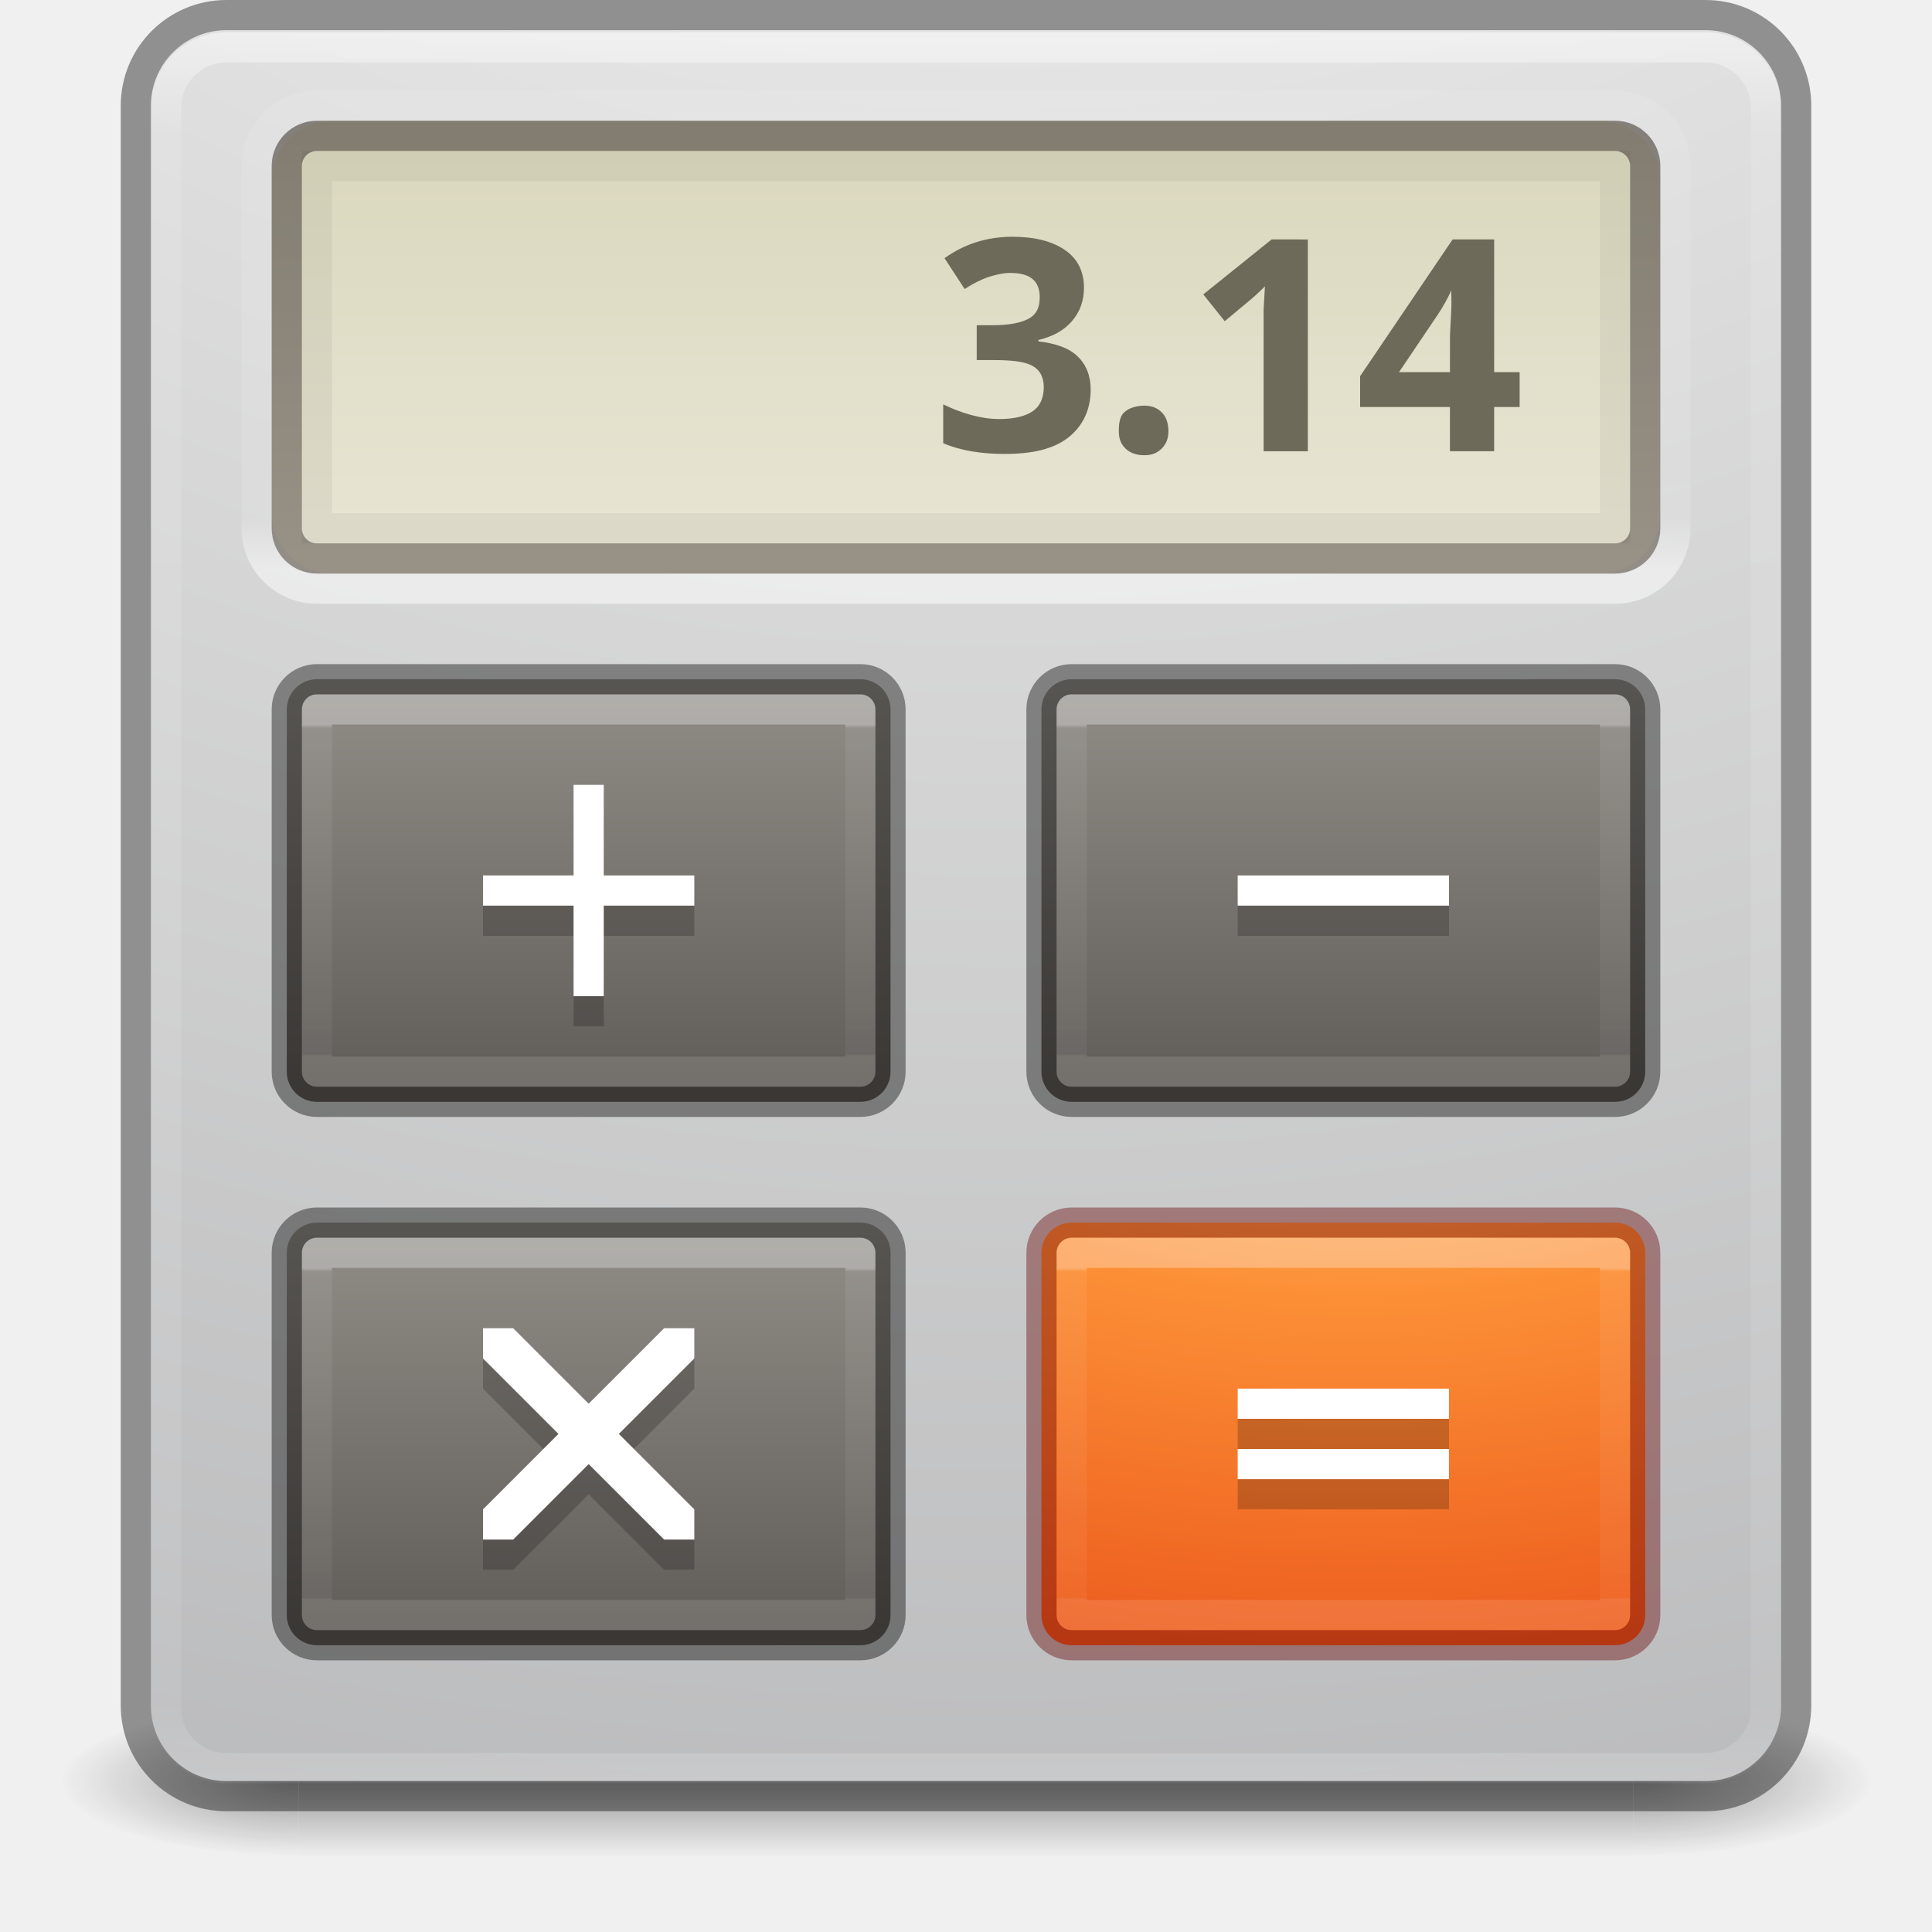
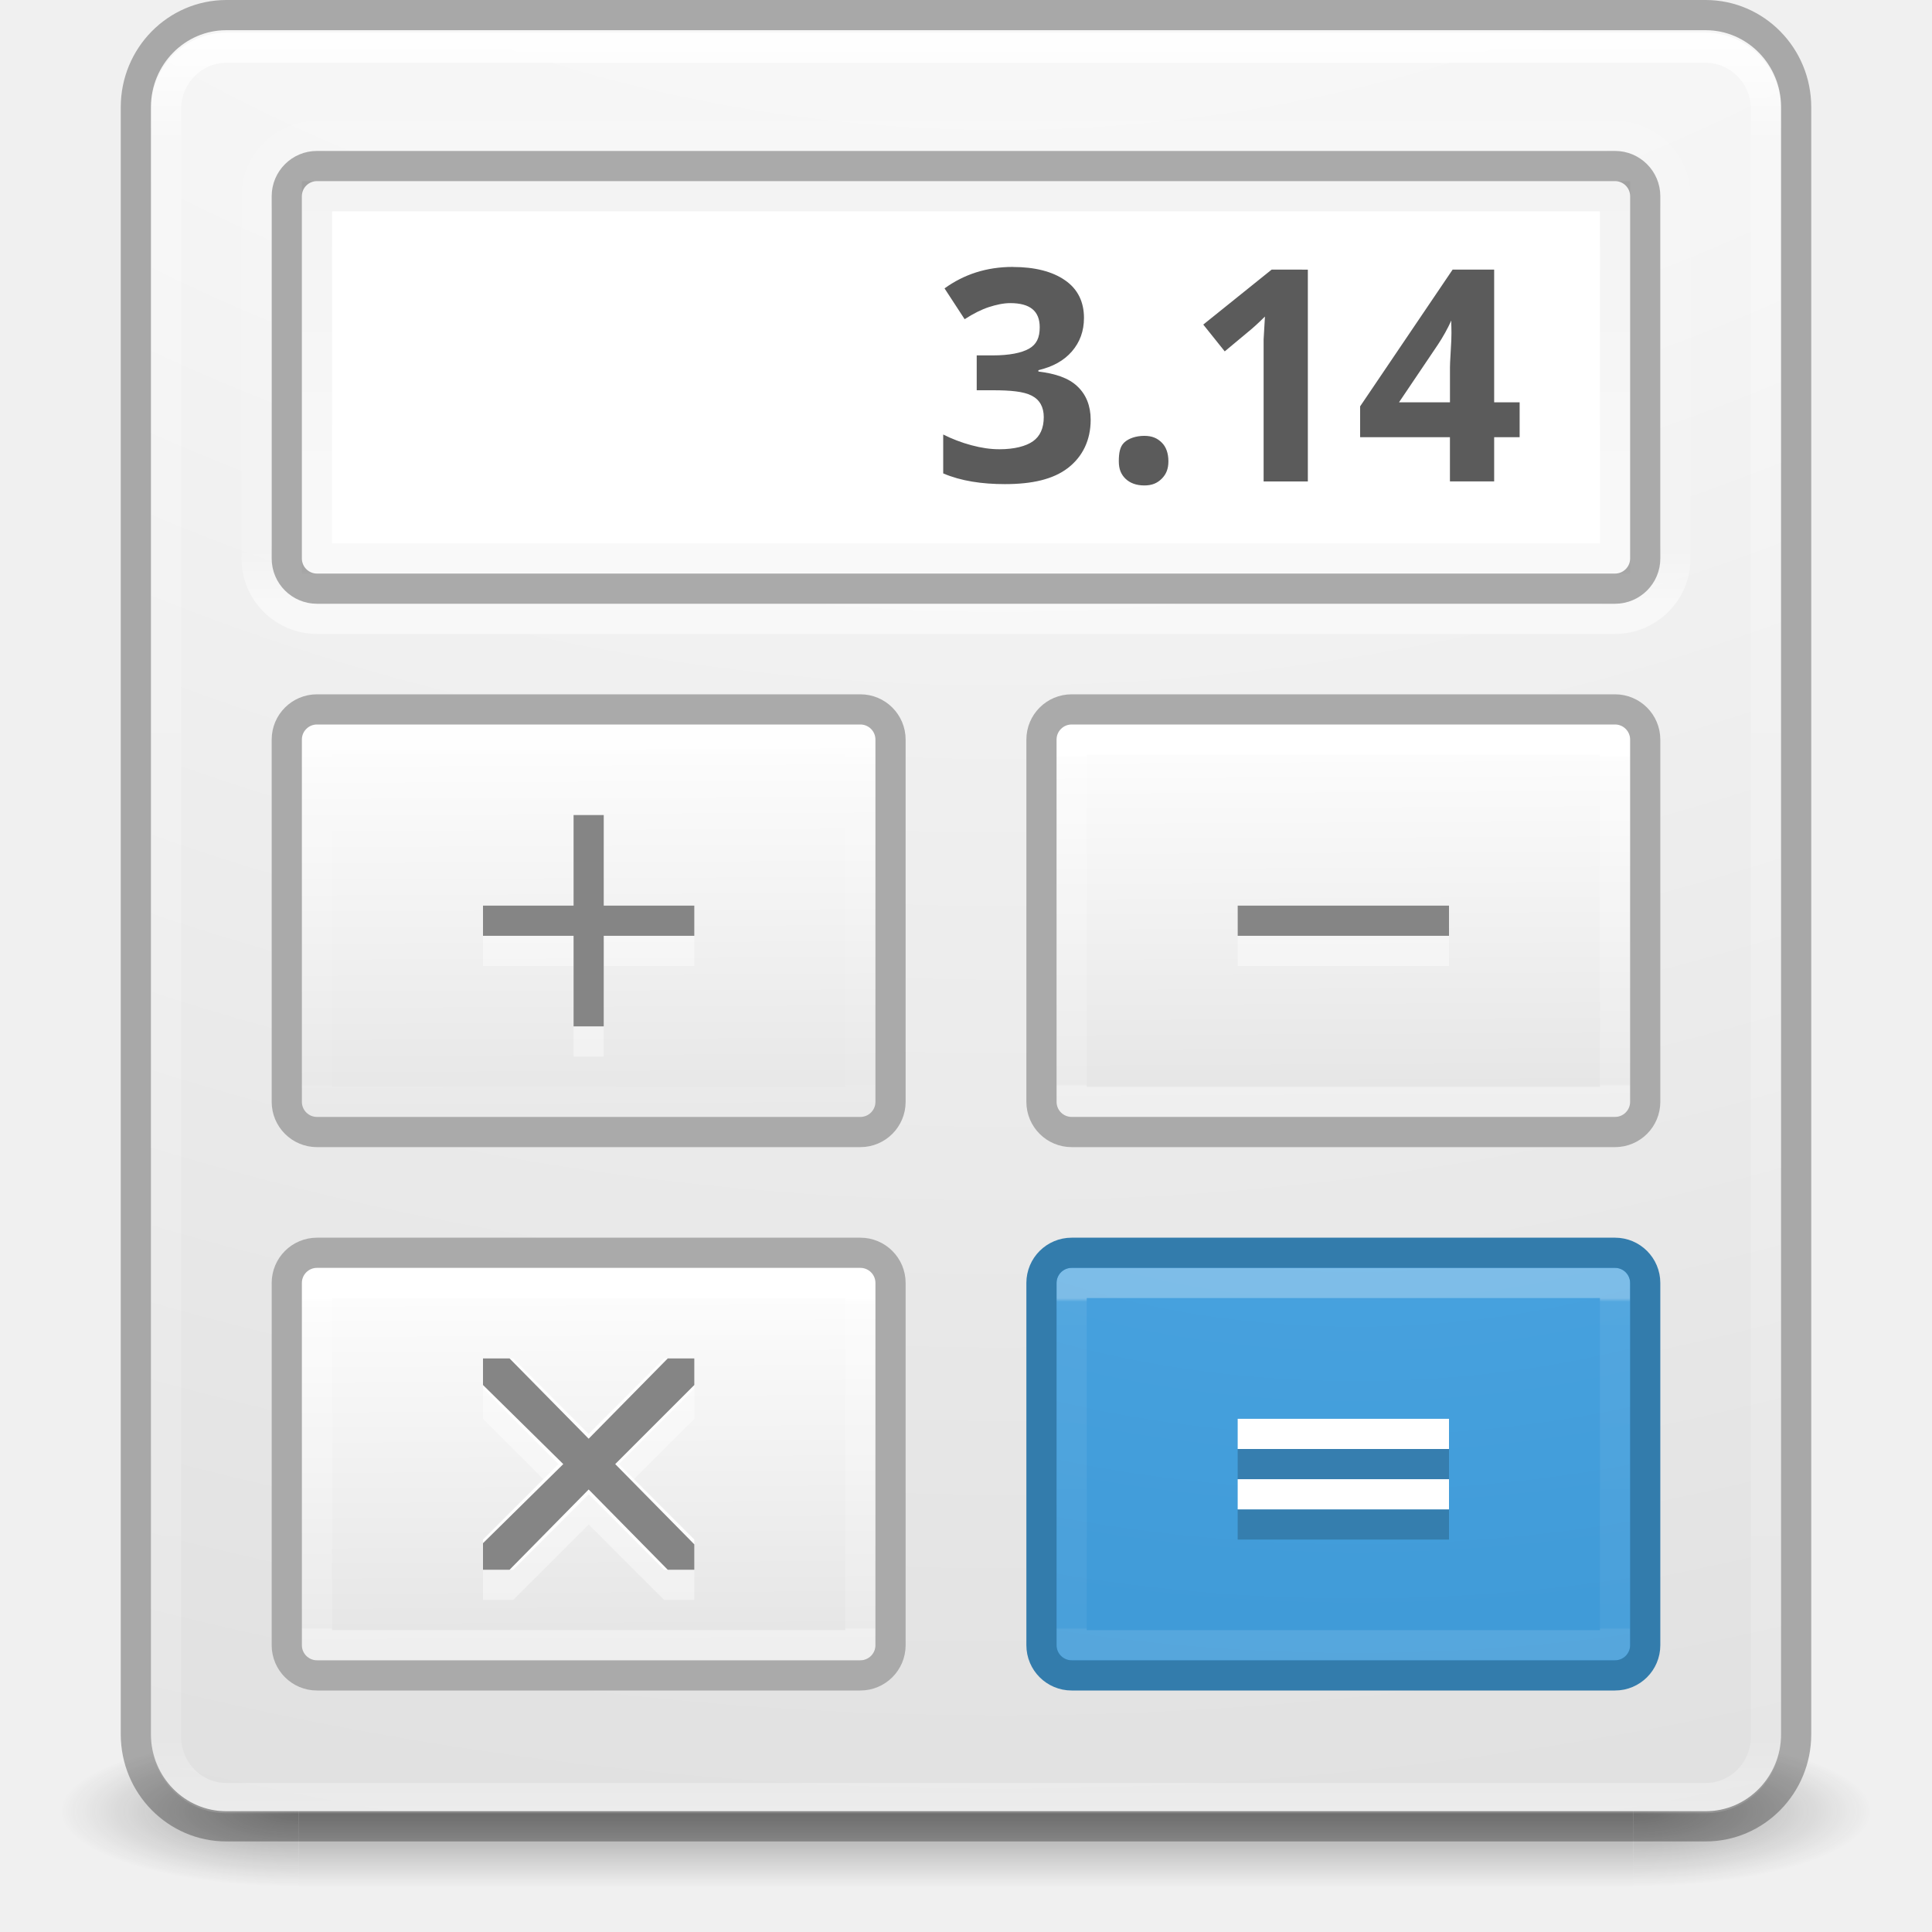
<svg xmlns="http://www.w3.org/2000/svg" xmlns:xlink="http://www.w3.org/1999/xlink" version="1.1" width="64" height="64" id="svg6333">
  <defs id="defs6335">
+     <linearGradient id="linearGradient4416">
+       <stop style="stop-color:#000000;stop-opacity:1;" offset="0" id="stop4418" />
+       <stop style="stop-color:#000000;stop-opacity:0.455" offset="1" id="stop4420" />
+     </linearGradient>
    <linearGradient id="linearGradient4237">
      <stop id="stop4239" style="stop-color:#ffffff;stop-opacity:1" offset="0" />
      <stop id="stop4241" style="stop-color:#ffffff;stop-opacity:0.235" offset="0.011" />
      <stop id="stop4243" style="stop-color:#ffffff;stop-opacity:0.157" offset="0.994" />
      <stop id="stop4245" style="stop-color:#ffffff;stop-opacity:0.392" offset="1" />
    </linearGradient>
    <linearGradient id="linearGradient3924-2-2-5-8">
      <stop id="stop3926-9-4-9-6" style="stop-color:#ffffff;stop-opacity:1" offset="0" />
      <stop id="stop3928-9-8-6-5" style="stop-color:#ffffff;stop-opacity:0.235" offset="0.063" />
      <stop id="stop3930-3-5-1-7" style="stop-color:#ffffff;stop-opacity:0.157" offset="0.951" />
      <stop id="stop3932-8-0-4-8" style="stop-color:#ffffff;stop-opacity:0.392" offset="1" />
    </linearGradient>
    <radialGradient cx="4.993" cy="43.5" r="2.5" fx="4.993" fy="43.5" id="radialGradient3337-2-2" xlink:href="#linearGradient3688-166-749-4-0-3-8" gradientUnits="userSpaceOnUse" gradientTransform="matrix(2.003784,0,0,1.4,27.98813,-17.4)" />
    <linearGradient id="linearGradient3688-166-749-4-0-3-8">
      <stop id="stop2883-4-0-1-8" style="stop-color:#181818;stop-opacity:1" offset="0" />
      <stop id="stop2885-9-2-9-6" style="stop-color:#181818;stop-opacity:0" offset="1" />
    </linearGradient>
    <radialGradient cx="4.993" cy="43.5" r="2.5" fx="4.993" fy="43.5" id="radialGradient3339-1-4" xlink:href="#linearGradient3688-464-309-9-2-4-2" gradientUnits="userSpaceOnUse" gradientTransform="matrix(2.003784,0,0,1.4,-20.01187,-104.4)" />
    <linearGradient id="linearGradient3688-464-309-9-2-4-2">
      <stop id="stop2889-7-9-6-9" style="stop-color:#181818;stop-opacity:1" offset="0" />
      <stop id="stop2891-6-6-1-7" style="stop-color:#181818;stop-opacity:0" offset="1" />
    </linearGradient>
    <linearGradient id="linearGradient3702-501-757-8-4-1-1">
      <stop id="stop2895-8-9-9-1" style="stop-color:#181818;stop-opacity:0" offset="0" />
      <stop id="stop2897-7-8-7-7" style="stop-color:#181818;stop-opacity:1" offset="0.5" />
      <stop id="stop2899-4-5-1-5" style="stop-color:#181818;stop-opacity:0" offset="1" />
    </linearGradient>
    <linearGradient x1="25.058" y1="47.028" x2="25.058" y2="39.999" id="linearGradient6394" xlink:href="#linearGradient3702-501-757-8-4-1-1" gradientUnits="userSpaceOnUse" />
    <linearGradient id="linearGradient3924-1-2-0-5-4">
      <stop id="stop3926-3-4-9-8-4" style="stop-color:#ffffff;stop-opacity:1" offset="0" />
      <stop id="stop3928-91-8-1-3-9" style="stop-color:#ffffff;stop-opacity:0.235" offset="0.011" />
      <stop id="stop3930-6-9-1-4-0" style="stop-color:#ffffff;stop-opacity:0.157" offset="0.994" />
      <stop id="stop3932-6-2-6-7-8" style="stop-color:#ffffff;stop-opacity:0.392" offset="1" />
    </linearGradient>
    <linearGradient id="linearGradient2867-449-88-871-390-598-476-591-434-148-57-177-8-3-3-6-4-8-8-8-8">
      <stop id="stop3750-1-0-7-6-6-1-3-9-2" style="stop-color:#ffcd7d;stop-opacity:1" offset="0" />
      <stop id="stop3752-3-7-4-0-32-8-923-0-9" style="stop-color:#fc8f36;stop-opacity:1" offset="0.262" />
      <stop id="stop3754-1-8-5-2-7-6-7-1-9" style="stop-color:#e23a0e;stop-opacity:1" offset="0.705" />
      <stop id="stop3756-1-6-2-6-6-1-96-6-7" style="stop-color:#ac441f;stop-opacity:1" offset="1" />
    </linearGradient>
    <linearGradient id="linearGradient5010">
      <stop id="stop5012" style="stop-color:#dad7bd;stop-opacity:1" offset="0" />
      <stop id="stop5014" style="stop-color:#e8e5d4;stop-opacity:1" offset="1" />
    </linearGradient>
    <linearGradient id="linearGradient5052">
      <stop id="stop5054" style="stop-color:#5e5750;stop-opacity:1" offset="0" />
      <stop id="stop5056" style="stop-color:#756d65;stop-opacity:1" offset="1" />
    </linearGradient>
    <linearGradient id="linearGradient5418">
      <stop id="stop5420" style="stop-color:#ffffff;stop-opacity:1" offset="0" />
      <stop id="stop5422" style="stop-color:#ffffff;stop-opacity:0.235" offset="0.107" />
      <stop id="stop5424" style="stop-color:#ffffff;stop-opacity:0.157" offset="0.994" />
      <stop id="stop5426" style="stop-color:#ffffff;stop-opacity:0.392" offset="1" />
    </linearGradient>
-     <linearGradient x1="24" y1="5" x2="24" y2="43" id="linearGradient3311" xlink:href="#linearGradient3924-2-2-5-8" gradientUnits="userSpaceOnUse" gradientTransform="matrix(1.432432,0,0,1.540541,-2.378381,-6.901714)" />
+     <linearGradient x1="24" y1="5" x2="24" y2="43" id="linearGradient3311" xlink:href="#linearGradient3924-2-2-5-8" gradientUnits="userSpaceOnUse" gradientTransform="matrix(1.432432,0,0,1.567095,-2.378381,-7.037663)" />
    <linearGradient x1="15" y1="5" x2="15" y2="16" id="linearGradient4139" xlink:href="#linearGradient5052" gradientUnits="userSpaceOnUse" gradientTransform="matrix(1.40625,0,0,1.272727,-1.749999,-1.863636)" />
    <linearGradient x1="16" y1="4" x2="16" y2="15" id="linearGradient4142" xlink:href="#linearGradient5010" gradientUnits="userSpaceOnUse" gradientTransform="matrix(1.393723,0,0,1.332643,-1.079074,-1.526857)" />
-     <linearGradient x1="43.816" y1="-10.328" x2="43.816" y2="-57.312" id="linearGradient4145" xlink:href="#linearGradient5418" gradientUnits="userSpaceOnUse" gradientTransform="matrix(0.4619165,0,0,0.3459459,8.69498,22.3971)" />
+     <linearGradient x1="43.816" y1="-10.328" x2="43.816" y2="-57.312" id="linearGradient4145" xlink:href="#linearGradient5418" gradientUnits="userSpaceOnUse" gradientTransform="matrix(0.4619165,0,0,0.3459459,8.69498,23.3971)" />
    <linearGradient x1="24" y1="7.813" x2="24" y2="39.683" id="linearGradient4149" xlink:href="#linearGradient3924-1-2-0-5-4" gradientUnits="userSpaceOnUse" gradientTransform="matrix(0.4608819,0,0,0.3072546,64.5531,22.49414)" />
-     <linearGradient x1="24" y1="7.052" x2="24" y2="40.9" id="linearGradient4170" xlink:href="#linearGradient4237" gradientUnits="userSpaceOnUse" gradientTransform="matrix(0.4864865,0,0,0.3243243,32.82433,39.71621)" />
-     <radialGradient cx="6.73" cy="9.957" r="12.672" fx="6.2" fy="9.957" id="radialGradient4173" xlink:href="#linearGradient2867-449-88-871-390-598-476-591-434-148-57-177-8-3-3-6-4-8-8-8-8" gradientUnits="userSpaceOnUse" gradientTransform="matrix(0,3.409378,-5.979466,0,104.4644,10.10888)" />
-     <radialGradient cx="6.73" cy="9.957" r="12.672" fx="6.2" fy="9.957" id="radialGradient4176-9" xlink:href="#radialGradient3093-0-3-6-6-3" gradientUnits="userSpaceOnUse" gradientTransform="matrix(0,14.12457,-16.14456,0,193.9038,-124.9061)" />
+     <linearGradient x1="24" y1="7.052" x2="24" y2="40.9" id="linearGradient4170" xlink:href="#linearGradient4237" gradientUnits="userSpaceOnUse" gradientTransform="matrix(0.4864865,0,0,0.3243243,32.82433,40.71621)" />
+     <radialGradient cx="6.73" cy="9.957" r="12.672" fx="6.2" fy="9.957" id="radialGradient4173" xlink:href="#linearGradient4242" gradientUnits="userSpaceOnUse" gradientTransform="matrix(0,3.409378,-5.979466,0,104.4644,11.10888)" />
+     <radialGradient cx="6.73" cy="9.957" r="12.672" fx="6.2" fy="9.957" id="radialGradient4176-9" xlink:href="#radialGradient3093-0-3-6-6" gradientUnits="userSpaceOnUse" gradientTransform="matrix(0,14.36803,-16.14456,0,193.9038,-127.076)" />
    <radialGradient cx="23.896" cy="3.99" r="20.397" id="radialGradient3093-0-3-6-6-3" gradientUnits="userSpaceOnUse" gradientTransform="matrix(0,1.231648,-1.625754,0,18.48697,-28.72198)">
      <stop id="stop3244-9-33-7-0-9-7" style="stop-color:#ffffff;stop-opacity:1" offset="0" />
      <stop id="stop3246-3-5-0-8-5-5" style="stop-color:#dddddd;stop-opacity:1" offset="0.262" />
      <stop id="stop3248-1-7-8-8-1-3" style="stop-color:#abacae;stop-opacity:1" offset="0.661" />
      <stop id="stop3250-9-3-0-5-1-2" style="stop-color:#89898b;stop-opacity:1" offset="1" />
    </radialGradient>
-     <linearGradient x1="24" y1="7.052" x2="24" y2="40.9" id="linearGradient4170-2" xlink:href="#linearGradient4237-6" gradientUnits="userSpaceOnUse" gradientTransform="matrix(0.4864865,0,0,0.3243243,32.82433,21.71621)" />
+     <linearGradient x1="24" y1="7.052" x2="24" y2="40.9" id="linearGradient4170-2" xlink:href="#linearGradient4237-6" gradientUnits="userSpaceOnUse" gradientTransform="matrix(0.4864865,0,0,0.3243243,32.82433,22.71621)" />
    <linearGradient id="linearGradient4237-6">
      <stop id="stop4239-3" style="stop-color:#ffffff;stop-opacity:1" offset="0" />
      <stop id="stop4241-6" style="stop-color:#ffffff;stop-opacity:0.235" offset="0.011" />
      <stop id="stop4243-5" style="stop-color:#ffffff;stop-opacity:0.157" offset="0.994" />
      <stop id="stop4245-9" style="stop-color:#ffffff;stop-opacity:0.392" offset="1" />
    </linearGradient>
-     <linearGradient x1="-6.392" y1="30.306" x2="-6.392" y2="39.935" id="linearGradient4152-7" xlink:href="#linearGradient5221-1-5-5" gradientUnits="userSpaceOnUse" gradientTransform="matrix(1.421053,0,0,1.421053,55.00901,-20.57895)" />
+     <linearGradient x1="-6.392" y1="30.306" x2="-6.34" y2="41.222" id="linearGradient4152-7" xlink:href="#linearGradient5221-1-5" gradientUnits="userSpaceOnUse" gradientTransform="matrix(1.421053,0,0,1.421053,55.00901,-19.57895)" />
    <linearGradient id="linearGradient5221-1-5-5">
      <stop id="stop5223-0-5-4" style="stop-color:#918e88;stop-opacity:1" offset="0" />
      <stop id="stop5225-4-3-2" style="stop-color:#605c58;stop-opacity:1" offset="1" />
    </linearGradient>
-     <linearGradient x1="24" y1="7.052" x2="24" y2="40.9" id="linearGradient4170-2-2" xlink:href="#linearGradient4237-6-4" gradientUnits="userSpaceOnUse" gradientTransform="matrix(0.4864865,0,0,0.3243243,7.824325,21.71621)" />
+     <linearGradient x1="24" y1="7.052" x2="24" y2="40.9" id="linearGradient4170-2-2" xlink:href="#linearGradient4237-6-4" gradientUnits="userSpaceOnUse" gradientTransform="matrix(0.4864865,0,0,0.3243243,7.824325,22.71621)" />
    <linearGradient id="linearGradient4237-6-4">
      <stop id="stop4239-3-8" style="stop-color:#ffffff;stop-opacity:1" offset="0" />
      <stop id="stop4241-6-3" style="stop-color:#ffffff;stop-opacity:0.235" offset="0.011" />
      <stop id="stop4243-5-7" style="stop-color:#ffffff;stop-opacity:0.157" offset="0.994" />
      <stop id="stop4245-9-7" style="stop-color:#ffffff;stop-opacity:0.392" offset="1" />
    </linearGradient>
    <linearGradient id="linearGradient5221-1-5-5-3">
      <stop id="stop5223-0-5-4-9" style="stop-color:#918e88;stop-opacity:1" offset="0" />
      <stop id="stop5225-4-3-2-4" style="stop-color:#605c58;stop-opacity:1" offset="1" />
    </linearGradient>
-     <linearGradient x1="-6.392" y1="30.306" x2="-6.392" y2="39.935" id="linearGradient4409" xlink:href="#linearGradient5221-1-5-5-3" gradientUnits="userSpaceOnUse" gradientTransform="matrix(1.421053,0,0,1.421053,30.009,-20.57895)" />
+     <linearGradient x1="-6.392" y1="30.306" x2="-6.34" y2="41.926" id="linearGradient4409" xlink:href="#linearGradient5221-1-5" gradientUnits="userSpaceOnUse" gradientTransform="matrix(1.421053,0,0,1.421053,30.009,-19.57895)" />
    <linearGradient id="linearGradient4237-6-4-4">
      <stop id="stop4239-3-8-7" style="stop-color:#ffffff;stop-opacity:1" offset="0" />
      <stop id="stop4241-6-3-9" style="stop-color:#ffffff;stop-opacity:0.235" offset="0.011" />
      <stop id="stop4243-5-7-8" style="stop-color:#ffffff;stop-opacity:0.157" offset="0.994" />
      <stop id="stop4245-9-7-7" style="stop-color:#ffffff;stop-opacity:0.392" offset="1" />
    </linearGradient>
    <linearGradient id="linearGradient5221-1-5-5-3-5">
      <stop id="stop5223-0-5-4-9-4" style="stop-color:#918e88;stop-opacity:1" offset="0" />
      <stop id="stop5225-4-3-2-4-6" style="stop-color:#605c58;stop-opacity:1" offset="1" />
    </linearGradient>
-     <linearGradient x1="-6.392" y1="30.306" x2="-6.392" y2="39.935" id="linearGradient4585" xlink:href="#linearGradient5221-1-5-5-3-5" gradientUnits="userSpaceOnUse" gradientTransform="matrix(1.421053,0,0,1.421053,30.009,-20.57895)" />
+     <linearGradient x1="-6.392" y1="30.306" x2="-6.34" y2="41.222" id="linearGradient4585" xlink:href="#linearGradient5221-1-5" gradientUnits="userSpaceOnUse" gradientTransform="matrix(1.421053,0,0,1.421053,30.009,-20.57895)" />
    <linearGradient x1="24" y1="7.052" x2="24" y2="40.9" id="linearGradient4587" xlink:href="#linearGradient4237-6-4-4" gradientUnits="userSpaceOnUse" gradientTransform="matrix(0.4864865,0,0,0.3243243,7.824325,21.71621)" />
+     <linearGradient x1="43.816" y1="-10.328" x2="43.816" y2="-57.312" id="linearGradient4650-6-72-7-8" xlink:href="#linearGradient5418" gradientUnits="userSpaceOnUse" gradientTransform="matrix(0.3243243,0,0,0.2594595,72.63689,3.04783)" />
+     <linearGradient x1="24" y1="7.813" x2="24" y2="39.683" id="linearGradient4650-6-72-7-6" xlink:href="#linearGradient4237" gradientUnits="userSpaceOnUse" gradientTransform="matrix(0.3243243,0,0,0.2162162,89.71621,2.685693)" />
+     <linearGradient x1="14.175" y1="30.426" x2="14.175" y2="40.416" id="linearGradient5310" xlink:href="#linearGradient5221-1-5" gradientUnits="userSpaceOnUse" gradientTransform="translate(82.99999,-27.625)" />
+     <linearGradient id="linearGradient5221-1-5">
+       <stop id="stop5223-0-5" style="stop-color:#ffffff;stop-opacity:1" offset="0" />
+       <stop id="stop5225-4-3" style="stop-color:#e0e0e0;stop-opacity:1" offset="1" />
+     </linearGradient>
+     <linearGradient x1="24" y1="7.813" x2="24" y2="39.683" id="linearGradient4650-6-72-7" xlink:href="#linearGradient4237" gradientUnits="userSpaceOnUse" gradientTransform="matrix(0.3243243,0,0,0.2162162,72.63689,2.685693)" />
+     <linearGradient x1="14.175" y1="30.426" x2="14.175" y2="40.416" id="linearGradient5252" xlink:href="#linearGradient5221-1-5" gradientUnits="userSpaceOnUse" gradientTransform="translate(65.92068,-27.625)" />
+     <linearGradient x1="24" y1="7.813" x2="24" y2="39.683" id="linearGradient4650-6-72" xlink:href="#linearGradient4237" gradientUnits="userSpaceOnUse" gradientTransform="matrix(0.3243243,0,0,0.2162162,72.63689,14.68569)" />
+     <linearGradient x1="14.175" y1="30.426" x2="14.175" y2="40.416" id="linearGradient5227" xlink:href="#linearGradient5221-1-5" gradientUnits="userSpaceOnUse" gradientTransform="translate(65.92068,-15.625)" />
+     <linearGradient x1="24" y1="7.813" x2="24" y2="39.683" id="linearGradient4650-6" xlink:href="#linearGradient4237" gradientUnits="userSpaceOnUse" gradientTransform="matrix(0.3243243,0,0,0.2162162,89.71621,14.68569)" />
+     <linearGradient id="linearGradient4242">
+       <stop style="stop-color:#4da7e4;stop-opacity:1" offset="0" id="stop4244" />
+       <stop style="stop-color:#328ecb;stop-opacity:1" offset="1" id="stop4246" />
+     </linearGradient>
+     <linearGradient x1="24" y1="5" x2="24" y2="43" id="linearGradient4650" xlink:href="#linearGradient3924-2-2-5-8" gradientUnits="userSpaceOnUse" gradientTransform="matrix(1,0,0,1.108108,64.99999,-19.21958)" />
+     <radialGradient cx="6.73" cy="9.957" r="12.672" fx="6.2" fy="9.957" id="radialGradient4653" xlink:href="#radialGradient3093-0-3-6-6" gradientUnits="userSpaceOnUse" gradientTransform="matrix(0,10.22813,-11.36099,0,202.9323,-104.7983)" />
+     <radialGradient cx="23.896" cy="3.99" r="20.397" id="radialGradient3093-0-3-6-6" gradientUnits="userSpaceOnUse" gradientTransform="matrix(0,1.231648,-1.625754,0,18.48697,-28.72198)">
+       <stop id="stop3244-9-33-7-0-9" style="stop-color:#ffffff;stop-opacity:1" offset="0" />
+       <stop id="stop3246-3-5-0-8-5" style="stop-color:#f5f5f5;stop-opacity:1" offset="0.262" />
+       <stop id="stop3248-1-7-8-8-1" style="stop-color:#d6d6d6;stop-opacity:1" offset="0.661" />
+       <stop id="stop3250-9-3-0-5-1" style="stop-color:#d3d3d3;stop-opacity:1" offset="1" />
+     </radialGradient>
+     <radialGradient cx="4.993" cy="43.5" r="2.5" fx="4.993" fy="43.5" id="radialGradient3013" xlink:href="#linearGradient3688-166-749-4-0-3-8" gradientUnits="userSpaceOnUse" gradientTransform="matrix(2.003784,0,0,1.4,27.98813,-17.4)" />
+     <radialGradient cx="4.993" cy="43.5" r="2.5" fx="4.993" fy="43.5" id="radialGradient3015" xlink:href="#linearGradient3688-166-749-4-0-3-8" gradientUnits="userSpaceOnUse" gradientTransform="matrix(2.003784,0,0,1.4,-20.01187,-104.4)" />
+     <linearGradient xlink:href="#linearGradient4416" id="linearGradient4422" x1="33" y1="5" x2="33" y2="18" gradientUnits="userSpaceOnUse" gradientTransform="translate(0,1)" />
  </defs>
-   <g transform="matrix(1.57895,0,0,0.7142857,-5.894751,27.92857)" id="g3712-8-2-4-4" style="opacity:0.4">
+   <g transform="matrix(1.57895,0,0,0.7142857,-5.894751,28.92857)" id="g3712-8-2-4-4" style="opacity:0.4">
    <rect width="5" height="7" x="38" y="40" id="rect2801-5-5-7-9" style="fill:url(#radialGradient3337-2-2);fill-opacity:1;stroke:none" />
    <rect width="5" height="7" x="-10" y="-47" transform="scale(-1,-1)" id="rect3696-3-0-3-7" style="fill:url(#radialGradient3339-1-4);fill-opacity:1;stroke:none" />
    <rect width="28" height="7" x="10" y="40" id="rect3700-5-6-8-4" style="fill:url(#linearGradient6394);fill-opacity:1;stroke:none" />
  </g>
-   <rect width="54" height="58" rx="2.5" ry="2.5" x="5" y="1" id="rect5505-21-3-8-5-2" style="color:#000000;fill:url(#radialGradient4176-9);fill-opacity:1;fill-rule:nonzero;stroke:none;stroke-width:1;marker:none;visibility:visible;display:inline;overflow:visible;enable-background:accumulate" />
-   <rect width="53" height="57" rx="2" ry="2" x="5.5" y="1.571" id="rect6741-5-0-2-3" style="opacity:0.5;fill:none;stroke:url(#linearGradient3311);stroke-width:1;stroke-linecap:round;stroke-linejoin:round;stroke-miterlimit:4;stroke-opacity:1;stroke-dasharray:none;stroke-dashoffset:0" />
-   <rect width="55" height="59" rx="3" ry="3" x="4.5" y="0.5" id="rect5505-21-3-8-9-1-1" style="opacity:0.4;color:#000000;fill:none;stroke:#000000;stroke-width:1;stroke-linecap:round;stroke-linejoin:round;stroke-miterlimit:4;stroke-opacity:1;stroke-dasharray:none;stroke-dashoffset:0;marker:none;visibility:visible;display:inline;overflow:visible;enable-background:accumulate" />
-   <rect width="20" height="14" rx="1" ry="1" x="34.5" y="40.5" id="rect5505-21-0" style="color:#000000;fill:url(#radialGradient4173);fill-opacity:1;fill-rule:nonzero;stroke:none;stroke-width:1;marker:none;visibility:visible;display:inline;overflow:visible;enable-background:accumulate" />
-   <rect width="18" height="12" x="35.5" y="41.5" id="rect6741-1" style="opacity:0.3;fill:none;stroke:url(#linearGradient4170);stroke-width:1;stroke-linecap:round;stroke-linejoin:round;stroke-miterlimit:4;stroke-opacity:1;stroke-dasharray:none;stroke-dashoffset:0" />
-   <rect width="20" height="14" rx="1" ry="1" x="34.5" y="40.5" id="rect5505-21-3-2-3" style="opacity:0.4;color:#000000;fill:none;stroke:#640000;stroke-width:1;stroke-linecap:round;stroke-linejoin:round;stroke-miterlimit:4;stroke-opacity:1;stroke-dasharray:none;stroke-dashoffset:0;marker:none;visibility:visible;display:inline;overflow:visible;enable-background:accumulate" />
-   <rect width="47" height="16" rx="2" ry="2" x="8.5" y="3.5" id="rect4940-8-8-1" style="opacity:0.5;color:#000000;fill:none;stroke:url(#linearGradient4145);stroke-width:1;stroke-linecap:round;stroke-linejoin:round;stroke-miterlimit:4;stroke-opacity:1;stroke-dasharray:none;stroke-dashoffset:0;marker:none;visibility:visible;display:inline;overflow:visible;enable-background:accumulate" />
-   <rect width="46" height="15" rx="2" ry="2" x="9" y="4" id="rect4940-8" style="color:#000000;fill:url(#linearGradient4142);fill-opacity:1;fill-rule:nonzero;stroke:none;stroke-width:0.75;marker:none;visibility:visible;display:inline;overflow:visible;enable-background:accumulate" />
-   <rect width="45" height="14" rx="1" ry="1" x="9.5" y="4.5" id="rect4940-8-8" style="opacity:0.7;color:#000000;fill:none;stroke:url(#linearGradient4139);stroke-width:1;stroke-miterlimit:4;stroke-opacity:1;stroke-dasharray:none;marker:none;visibility:visible;display:inline;overflow:visible;enable-background:accumulate" />
-   <path d="m 33.554,7.842 c -0.885,7.1e-6 -1.626,0.251 -2.265,0.711 l 0.666,1.021 c 0.291,-0.188 0.563,-0.323 0.799,-0.4 0.24,-0.077 0.481,-0.133 0.711,-0.133 0.664,5.7e-6 0.977,0.269 0.977,0.799 -4e-6,0.345 -0.103,0.567 -0.355,0.711 -0.249,0.141 -0.656,0.222 -1.199,0.222 l -0.533,0 0,1.155 0.533,0 c 0.588,2e-6 1.02,0.04 1.288,0.178 0.268,0.137 0.4,0.382 0.4,0.711 -5e-6,0.367 -0.122,0.633 -0.355,0.799 -0.233,0.166 -0.622,0.266 -1.11,0.266 -0.319,10e-7 -0.607,-0.047 -0.933,-0.133 -0.326,-0.086 -0.661,-0.218 -0.933,-0.355 l 0,1.288 c 0.588,0.252 1.283,0.355 2.043,0.355 0.907,0 1.598,-0.159 2.087,-0.533 0.489,-0.377 0.755,-0.925 0.755,-1.599 -6e-6,-0.463 -0.153,-0.839 -0.444,-1.11 -0.291,-0.275 -0.722,-0.418 -1.288,-0.488 l 0,-0.044 c 0.479,-0.115 0.845,-0.315 1.11,-0.622 0.265,-0.307 0.4,-0.673 0.4,-1.11 -5e-6,-0.524 -0.2,-0.95 -0.622,-1.243 -0.418,-0.294 -1.007,-0.444 -1.732,-0.444 z m 8.571,0.089 -2.265,1.821 0.711,0.888 0.799,-0.666 c 0.096,-0.077 0.287,-0.243 0.533,-0.488 l -0.044,0.755 0,0.666 0,4.041 1.465,0 0,-7.016 z m 5.995,0 -3.064,4.53 0,1.021 2.975,0 0,1.465 1.465,0 0,-1.465 0.844,0 0,-1.155 -0.844,0 0,-4.396 z m -0.044,1.688 c -0.009,0.061 0.016,0.289 0,0.666 -0.016,0.377 -0.044,0.69 -0.044,0.888 l 0,1.155 -1.688,0 1.288,-1.91 c 0.166,-0.249 0.326,-0.537 0.444,-0.799 z M 37.906,13.438 c -0.275,10e-7 -0.522,0.085 -0.666,0.222 -0.144,0.137 -0.178,0.353 -0.178,0.622 0,0.259 0.075,0.434 0.222,0.577 0.147,0.141 0.353,0.222 0.622,0.222 0.262,0 0.43,-0.078 0.577,-0.222 0.147,-0.147 0.222,-0.325 0.222,-0.577 -3e-6,-0.262 -0.075,-0.481 -0.222,-0.622 C 38.34,13.519 38.171,13.438 37.906,13.438 z" id="text5060" style="font-size:6.905px;font-style:normal;font-variant:normal;font-weight:bold;font-stretch:normal;text-align:end;line-height:125%;letter-spacing:0px;word-spacing:0px;text-anchor:end;fill:#6d6a59;fill-opacity:1;stroke:none;font-family:Open Sans;-inkscape-font-specification:Open Sans Bold" />
-   <rect width="43" height="12" x="10.5" y="5.5" id="rect4940-8-8-2" style="opacity:0.05;color:#000000;fill:none;stroke:#000000;stroke-width:1;stroke-miterlimit:4;stroke-opacity:1;stroke-dasharray:none;marker:none;visibility:visible;display:inline;overflow:visible;enable-background:accumulate" />
-   <rect width="20" height="14" rx="1" ry="1" x="34.5" y="22.5" id="rect5505-21-0-8" style="color:#000000;fill:url(#linearGradient4152-7);fill-opacity:1;fill-rule:nonzero;stroke:none;stroke-width:1;marker:none;visibility:visible;display:inline;overflow:visible;enable-background:accumulate" />
-   <rect width="18" height="12" x="35.5" y="23.5" id="rect6741-1-2" style="opacity:0.3;fill:none;stroke:url(#linearGradient4170-2);stroke-width:1;stroke-linecap:round;stroke-linejoin:round;stroke-miterlimit:4;stroke-opacity:1;stroke-dasharray:none;stroke-dashoffset:0" />
-   <rect width="20" height="14" rx="1" ry="1" x="34.5" y="22.5" id="rect5505-21-3-2-3-9" style="opacity:0.4;color:#000000;fill:none;stroke:#000000;stroke-width:1;stroke-linecap:round;stroke-linejoin:round;stroke-miterlimit:4;stroke-opacity:1;stroke-dasharray:none;stroke-dashoffset:0;marker:none;visibility:visible;display:inline;overflow:visible;enable-background:accumulate" />
-   <rect width="20" height="14" rx="1" ry="1" x="9.5" y="22.5" id="rect5505-21-0-8-7" style="color:#000000;fill:url(#linearGradient4409);fill-opacity:1;fill-rule:nonzero;stroke:none;stroke-width:1;marker:none;visibility:visible;display:inline;overflow:visible;enable-background:accumulate" />
-   <rect width="18" height="12" x="10.5" y="23.5" id="rect6741-1-2-7" style="opacity:0.3;fill:none;stroke:url(#linearGradient4170-2-2);stroke-width:1;stroke-linecap:round;stroke-linejoin:round;stroke-miterlimit:4;stroke-opacity:1;stroke-dasharray:none;stroke-dashoffset:0" />
-   <rect width="20" height="14" rx="1" ry="1" x="9.5" y="22.5" id="rect5505-21-3-2-3-9-7" style="opacity:0.4;color:#000000;fill:none;stroke:#000000;stroke-width:1;stroke-linecap:round;stroke-linejoin:round;stroke-miterlimit:4;stroke-opacity:1;stroke-dasharray:none;stroke-dashoffset:0;marker:none;visibility:visible;display:inline;overflow:visible;enable-background:accumulate" />
-   <g transform="translate(0,18)" id="g4578">
-     <rect width="20" height="14" rx="1" ry="1" x="9.5" y="22.5" id="rect5505-21-0-8-7-1" style="color:#000000;fill:url(#linearGradient4585);fill-opacity:1;fill-rule:nonzero;stroke:none;stroke-width:1;marker:none;visibility:visible;display:inline;overflow:visible;enable-background:accumulate" />
-     <rect width="18" height="12" x="10.5" y="23.5" id="rect6741-1-2-7-8" style="opacity:0.3;fill:none;stroke:url(#linearGradient4587);stroke-width:1;stroke-linecap:round;stroke-linejoin:round;stroke-miterlimit:4;stroke-opacity:1;stroke-dasharray:none;stroke-dashoffset:0" />
-     <rect width="20" height="14" rx="1" ry="1" x="9.5" y="22.5" id="rect5505-21-3-2-3-9-7-0" style="opacity:0.4;color:#000000;fill:none;stroke:#000000;stroke-width:1;stroke-linecap:round;stroke-linejoin:round;stroke-miterlimit:4;stroke-opacity:1;stroke-dasharray:none;stroke-dashoffset:0;marker:none;visibility:visible;display:inline;overflow:visible;enable-background:accumulate" />
+   <rect width="54" height="59" rx="2.5" ry="2.543" x="5" y="1" id="rect5505-21-3-8-5-2" style="color:#000000;display:inline;overflow:visible;visibility:visible;fill:url(#radialGradient4176-9);fill-opacity:1;fill-rule:nonzero;stroke:none;stroke-width:1;marker:none;enable-background:accumulate" />
+   <rect width="53" height="57.983" rx="2" ry="2.034" x="5.5" y="1.581" id="rect6741-5-0-2-3" style="opacity:1;fill:none;stroke:url(#linearGradient3311);stroke-width:1;stroke-linecap:round;stroke-linejoin:round;stroke-miterlimit:4;stroke-dasharray:none;stroke-dashoffset:0;stroke-opacity:1" />
+   <rect width="55" height="60" rx="3" ry="3.051" x="4.5" y="0.5" id="rect5505-21-3-8-9-1-1" style="color:#000000;display:inline;overflow:visible;visibility:visible;opacity:0.3;fill:none;stroke:#000000;stroke-width:1;stroke-linecap:round;stroke-linejoin:round;stroke-miterlimit:4;stroke-dasharray:none;stroke-dashoffset:0;stroke-opacity:1;marker:none;enable-background:accumulate" />
+   <rect width="20" height="14" rx="1" ry="1" x="34.5" y="41.5" id="rect5505-21-0" style="color:#000000;display:inline;overflow:visible;visibility:visible;fill:url(#radialGradient4173);fill-opacity:1;fill-rule:nonzero;stroke:none;stroke-width:1;marker:none;enable-background:accumulate" />
+   <rect width="18" height="12" x="35.5" y="42.5" id="rect6741-1" style="opacity:0.3;fill:none;stroke:url(#linearGradient4170);stroke-width:1;stroke-linecap:round;stroke-linejoin:round;stroke-miterlimit:4;stroke-dasharray:none;stroke-dashoffset:0;stroke-opacity:1" />
+   <rect width="20" height="14" rx="1" ry="1" x="34.5" y="41.5" id="rect5505-21-3-2-3" style="color:#000000;display:inline;overflow:visible;visibility:visible;opacity:1;fill:none;stroke:#337cac;stroke-width:1;stroke-linecap:round;stroke-linejoin:round;stroke-miterlimit:4;stroke-dasharray:none;stroke-dashoffset:0;stroke-opacity:1;marker:none;enable-background:accumulate" />
+   <rect width="47" height="16" rx="2" ry="2" x="8.5" y="4.5" id="rect4940-8-8-1" style="color:#000000;display:inline;overflow:visible;visibility:visible;opacity:0.5;fill:none;stroke:url(#linearGradient4145);stroke-width:1;stroke-linecap:round;stroke-linejoin:round;stroke-miterlimit:4;stroke-dasharray:none;stroke-dashoffset:0;stroke-opacity:1;marker:none;enable-background:accumulate" />
+   <rect width="46" height="15" rx="2" ry="2" x="9" y="5" id="rect4940-8" style="color:#000000;display:inline;overflow:visible;visibility:visible;fill:#ffffff;fill-opacity:1;fill-rule:nonzero;stroke:none;stroke-width:0.75;marker:none;enable-background:accumulate" />
+   <rect width="45" height="14" rx="1" ry="1" x="9.5" y="5.5" id="rect4940-8-8" style="color:#000000;display:inline;overflow:visible;visibility:visible;opacity:1;fill:none;stroke:#aaaaaa;stroke-width:1;stroke-miterlimit:4;stroke-dasharray:none;stroke-opacity:1;marker:none;enable-background:accumulate" />
+   <path d="m 33.554,8.842 c -0.885,7.1e-6 -1.626,0.251 -2.265,0.711 l 0.666,1.021 c 0.291,-0.188 0.563,-0.323 0.799,-0.4 0.24,-0.077 0.481,-0.133 0.711,-0.133 0.664,6e-6 0.977,0.269 0.977,0.799 -4e-6,0.345 -0.103,0.567 -0.355,0.711 -0.249,0.141 -0.656,0.222 -1.199,0.222 l -0.533,0 0,1.155 0.533,0 c 0.588,2e-6 1.02,0.04 1.288,0.178 0.268,0.137 0.4,0.382 0.4,0.711 -5e-6,0.367 -0.122,0.633 -0.355,0.799 -0.233,0.166 -0.622,0.266 -1.11,0.266 -0.319,10e-7 -0.607,-0.047 -0.933,-0.133 -0.326,-0.086 -0.661,-0.218 -0.933,-0.355 l 0,1.288 c 0.588,0.252 1.283,0.355 2.043,0.355 0.907,0 1.598,-0.159 2.087,-0.533 0.489,-0.377 0.755,-0.925 0.755,-1.599 -6e-6,-0.463 -0.153,-0.839 -0.444,-1.11 -0.291,-0.275 -0.722,-0.418 -1.288,-0.488 l 0,-0.044 c 0.479,-0.115 0.845,-0.315 1.11,-0.622 0.265,-0.307 0.4,-0.673 0.4,-1.11 -5e-6,-0.524 -0.2,-0.95 -0.622,-1.243 -0.418,-0.294 -1.007,-0.444 -1.732,-0.444 z m 8.571,0.089 -2.265,1.821 0.711,0.888 0.799,-0.666 c 0.096,-0.077 0.287,-0.243 0.533,-0.488 l -0.044,0.755 0,0.666 0,4.041 1.465,0 0,-7.016 z m 5.995,0 -3.064,4.53 0,1.021 2.975,0 0,1.465 1.465,0 0,-1.465 0.844,0 0,-1.155 -0.844,0 0,-4.396 z m -0.044,1.687 c -0.009,0.061 0.016,0.289 0,0.666 -0.016,0.377 -0.044,0.69 -0.044,0.888 l 0,1.155 -1.688,0 1.288,-1.91 c 0.166,-0.249 0.326,-0.537 0.444,-0.799 z M 37.906,14.438 c -0.275,10e-7 -0.522,0.085 -0.666,0.222 -0.144,0.137 -0.178,0.353 -0.178,0.622 0,0.259 0.075,0.434 0.222,0.577 0.147,0.141 0.353,0.222 0.622,0.222 0.262,0 0.43,-0.078 0.577,-0.222 0.147,-0.147 0.222,-0.325 0.222,-0.577 -3e-6,-0.262 -0.075,-0.481 -0.222,-0.622 C 38.34,14.519 38.171,14.438 37.906,14.438 Z" id="text5060" style="font-style:normal;font-variant:normal;font-weight:bold;font-stretch:normal;font-size:6.905px;line-height:125%;font-family:'Open Sans';-inkscape-font-specification:'Open Sans Bold';text-align:end;letter-spacing:0px;word-spacing:0px;text-anchor:end;fill:#5b5b5b;fill-opacity:1;stroke:none" />
+   <rect width="43" height="12" x="10.5" y="6.5" id="rect4940-8-8-2" style="color:#000000;display:inline;overflow:visible;visibility:visible;opacity:0.05;fill:none;stroke:url(#linearGradient4422);stroke-width:1;stroke-miterlimit:4;stroke-dasharray:none;stroke-opacity:1;marker:none;enable-background:accumulate" />
+   <rect width="20" height="14" rx="1" ry="1" x="34.5" y="23.5" id="rect5505-21-0-8" style="color:#000000;display:inline;overflow:visible;visibility:visible;fill:url(#linearGradient4152-7);fill-opacity:1;fill-rule:nonzero;stroke:none;stroke-width:1;marker:none;enable-background:accumulate" />
+   <rect width="18" height="12" x="35.5" y="24.5" id="rect6741-1-2" style="opacity:1;fill:none;stroke:url(#linearGradient4170-2);stroke-width:1;stroke-linecap:round;stroke-linejoin:round;stroke-miterlimit:4;stroke-dasharray:none;stroke-dashoffset:0;stroke-opacity:1" />
+   <rect width="20" height="14" rx="1" ry="1" x="34.5" y="23.5" id="rect5505-21-3-2-3-9" style="color:#000000;display:inline;overflow:visible;visibility:visible;opacity:1;fill:none;stroke:#aaaaaa;stroke-width:1;stroke-linecap:round;stroke-linejoin:round;stroke-miterlimit:4;stroke-dasharray:none;stroke-dashoffset:0;stroke-opacity:1;marker:none;enable-background:accumulate" />
+   <rect width="20" height="14" rx="1" ry="1" x="9.5" y="23.5" id="rect5505-21-0-8-7" style="color:#000000;display:inline;overflow:visible;visibility:visible;fill:url(#linearGradient4409);fill-opacity:1;fill-rule:nonzero;stroke:none;stroke-width:1;marker:none;enable-background:accumulate" />
+   <rect width="18" height="12" x="10.5" y="24.5" id="rect6741-1-2-7" style="opacity:0.3;fill:none;stroke:url(#linearGradient4170-2-2);stroke-width:1;stroke-linecap:round;stroke-linejoin:round;stroke-miterlimit:4;stroke-dasharray:none;stroke-dashoffset:0;stroke-opacity:1" />
+   <rect width="20" height="14" rx="1" ry="1" x="9.5" y="23.5" id="rect5505-21-3-2-3-9-7" style="color:#000000;display:inline;overflow:visible;visibility:visible;opacity:1;fill:none;stroke:#aaaaaa;stroke-width:1;stroke-linecap:round;stroke-linejoin:round;stroke-miterlimit:4;stroke-dasharray:none;stroke-dashoffset:0;stroke-opacity:1;marker:none;enable-background:accumulate" />
+   <g transform="translate(0,19)" id="g4578">
+     <rect width="20" height="14" rx="1" ry="1" x="9.5" y="22.5" id="rect5505-21-0-8-7-1" style="color:#000000;display:inline;overflow:visible;visibility:visible;fill:url(#linearGradient4585);fill-opacity:1;fill-rule:nonzero;stroke:none;stroke-width:1;marker:none;enable-background:accumulate" />
+     <rect width="18" height="12" x="10.5" y="23.5" id="rect6741-1-2-7-8" style="opacity:1;fill:none;stroke:url(#linearGradient4587);stroke-width:1;stroke-linecap:round;stroke-linejoin:round;stroke-miterlimit:4;stroke-dasharray:none;stroke-dashoffset:0;stroke-opacity:1" />
+     <rect width="20" height="14" rx="1" ry="1" x="9.5" y="22.5" id="rect5505-21-3-2-3-9-7-0" style="color:#000000;display:inline;overflow:visible;visibility:visible;opacity:1;fill:none;stroke:#aaaaaa;stroke-width:1;stroke-linecap:round;stroke-linejoin:round;stroke-miterlimit:4;stroke-dasharray:none;stroke-dashoffset:0;stroke-opacity:1;marker:none;enable-background:accumulate" />
  </g>
-   <path d="m 19,27 0,0.875 0,1.75 0,0.375 -0.375,0 -0.875,0 -1.75,0 0,1 0.875,0 1.75,0 0.375,0 0,0.375 0,0.875 0,1.75 1,0 0,-1.75 0,-0.875 0,-0.375 0.375,0 0.875,0 1.75,0 0,-1 -1.75,0 -0.875,0 L 20,30 20,29.625 20,28.75 20,27 19,27 z m 22,3 0,1 0.875,0 1.75,0 1.75,0 0.875,0 1.75,0 0,-1 -1.75,0 -0.875,0 -1.75,0 -0.875,0 -1.75,0 z m -25,15 0,1 2.5,2.5 -2.5,2.5 0,1 1,0 2.5,-2.5 2.5,2.5 1,0 0,-1 L 20.5,48.5 23,46 23,45 22,45 19.5,47.5 17,45 16,45 z m 25,2 0,1 0.875,0 1.75,0 1.75,0 0.875,0 1.75,0 0,-1 -1.75,0 -0.875,0 -1.75,0 -0.875,0 -1.75,0 z m 0,2 0,1 0.875,0 1.75,0 1.75,0 0.875,0 1.75,0 0,-1 -1.75,0 -0.875,0 -1.75,0 -0.875,0 -1.75,0 z" id="path4249-4" style="font-size:9.881px;font-style:normal;font-variant:normal;font-weight:normal;font-stretch:normal;line-height:125%;letter-spacing:0px;word-spacing:0px;opacity:0.2;color:#000000;fill:#000000;fill-opacity:1;fill-rule:nonzero;stroke:none;stroke-width:1;marker:none;visibility:visible;display:inline;overflow:visible;enable-background:new;font-family:Helvetica;-inkscape-font-specification:Helvetica" />
-   <path d="m 19,26 0,0.875 0,1.75 0,0.375 -0.375,0 -0.875,0 -1.75,0 0,1 0.875,0 1.75,0 0.375,0 0,0.375 0,0.875 0,1.75 1,0 0,-1.75 0,-0.875 0,-0.375 0.375,0 0.875,0 1.75,0 0,-1 -1.75,0 -0.875,0 L 20,29 20,28.625 20,27.75 20,26 19,26 z m 22,3 0,1 0.875,0 1.75,0 1.75,0 0.875,0 1.75,0 0,-1 -1.75,0 -0.875,0 -1.75,0 -0.875,0 -1.75,0 z m -25,15 0,1 2.5,2.5 -2.5,2.5 0,1 1,0 2.5,-2.5 2.5,2.5 1,0 0,-1 L 20.5,47.5 23,45 23,44 22,44 19.5,46.5 17,44 16,44 z m 25,2 0,1 0.875,0 1.75,0 1.75,0 0.875,0 1.75,0 0,-1 -1.75,0 -0.875,0 -1.75,0 -0.875,0 -1.75,0 z m 0,2 0,1 0.875,0 1.75,0 1.75,0 0.875,0 1.75,0 0,-1 -1.75,0 -0.875,0 -1.75,0 -0.875,0 -1.75,0 z" id="path4249" style="font-size:9.881px;font-style:normal;font-variant:normal;font-weight:normal;font-stretch:normal;line-height:125%;letter-spacing:0px;word-spacing:0px;fill:#ffffff;fill-opacity:1;stroke:none;display:inline;enable-background:new;font-family:Helvetica;-inkscape-font-specification:Helvetica" />
+   <path d="m 41,48 0,1 0.875,0 1.75,0 1.75,0 0.875,0 1.75,0 0,-1 -1.75,0 -0.875,0 -1.75,0 -0.875,0 z m 0,2 0,1 0.875,0 1.75,0 1.75,0 0.875,0 1.75,0 0,-1 -1.75,0 -0.875,0 -1.75,0 -0.875,0 z" id="path4249-4" style="color:#000000;font-style:normal;font-variant:normal;font-weight:normal;font-stretch:normal;font-size:9.881px;line-height:125%;font-family:Helvetica;-inkscape-font-specification:Helvetica;letter-spacing:0px;word-spacing:0px;display:inline;overflow:visible;visibility:visible;opacity:0.2;fill:#000000;fill-opacity:1;fill-rule:nonzero;stroke:none;stroke-width:1;marker:none;enable-background:new" />
+   <path d="m 19,27 0,0.875 0,1.75 0,0.375 -0.375,0 -0.875,0 -1.75,0 0,1 0.875,0 1.75,0 0.375,0 0,0.375 0,0.875 0,1.75 1,0 0,-1.75 0,-0.875 0,-0.375 0.375,0 0.875,0 1.75,0 0,-1 -1.75,0 -0.875,0 L 20,30 20,29.625 20,28.75 20,27 19,27 Z m 22,3 0,1 0.875,0 1.75,0 1.75,0 0.875,0 1.75,0 0,-1 -1.75,0 -0.875,0 -1.75,0 -0.875,0 -1.75,0 z m -25,15 0,1 2.5,2.5 -2.5,2.5 0,1 1,0 2.5,-2.5 2.5,2.5 1,0 0,-1 L 20.5,48.5 23,46 23,45 22,45 19.5,47.5 17,45 16,45 Z m 25,2 0,1 0.875,0 1.75,0 1.75,0 0.875,0 1.75,0 0,-1 -1.75,0 -0.875,0 -1.75,0 -0.875,0 -1.75,0 z m 0,2 0,1 0.875,0 1.75,0 1.75,0 0.875,0 1.75,0 0,-1 -1.75,0 -0.875,0 -1.75,0 -0.875,0 -1.75,0 z" id="path4249" style="font-style:normal;font-variant:normal;font-weight:normal;font-stretch:normal;font-size:9.881px;line-height:125%;font-family:Helvetica;-inkscape-font-specification:Helvetica;letter-spacing:0px;word-spacing:0px;display:inline;fill:#ffffff;fill-opacity:1;stroke:none;enable-background:new" />
+   <path style="color:#000000;font-style:normal;font-variant:normal;font-weight:normal;font-stretch:normal;font-size:9.881px;line-height:125%;font-family:Helvetica;-inkscape-font-specification:Helvetica;letter-spacing:0px;word-spacing:0px;display:inline;overflow:visible;visibility:visible;opacity:0.4;fill:#ffffff;fill-opacity:1;fill-rule:nonzero;stroke:none;stroke-width:1;marker:none;enable-background:new" id="path4414" d="m 19,28 0,0.875 0,1.75 0,0.375 -0.375,0 -0.875,0 -1.75,0 0,1 0.875,0 1.75,0 0.375,0 0,0.375 0,0.875 0,1.75 1,0 0,-1.75 0,-0.875 0,-0.375 0.375,0 0.875,0 1.75,0 0,-1 -1.75,0 -0.875,0 L 20,31 20,30.625 20,29.75 20,28 Z m 22,3 0,1 0.875,0 1.75,0 1.75,0 0.875,0 1.75,0 0,-1 -1.75,0 -0.875,0 -1.75,0 -0.875,0 z m -25,15 0,1 2.5,2.5 -2.5,2.5 0,1 1,0 2.5,-2.5 2.5,2.5 1,0 0,-1 L 20.5,49.5 23,47 23,46 22,46 19.5,48.5 17,46 Z" />
+   <path style="font-style:normal;font-variant:normal;font-weight:normal;font-stretch:normal;font-size:9.881px;line-height:125%;font-family:Helvetica;-inkscape-font-specification:Helvetica;letter-spacing:0px;word-spacing:0px;display:inline;fill:#858585;fill-opacity:1;stroke:none;enable-background:new" id="path4412" d="m 19,27 0,0.875 0,1.75 0,0.375 -0.375,0 -0.875,0 -1.75,0 0,1 0.875,0 1.75,0 0.375,0 0,0.375 0,0.875 0,1.75 1,0 0,-1.75 0,-0.875 0,-0.375 0.375,0 0.875,0 1.75,0 0,-1 -1.75,0 -0.875,0 L 20,30 20,29.625 20,28.75 20,27 Z m 22,3 0,1 0.875,0 1.75,0 1.75,0 0.875,0 1.75,0 0,-1 -1.75,0 -0.875,0 -1.75,0 -0.875,0 z M 16,45 16,45.88 18.659,48.5 16,51.12 16,52 16.88,52 19.5,49.341 22.12,52 23,52 23,51.159 20.38,48.5 23,45.88 23,45 22.12,45 19.5,47.659 16.88,45 Z" />
</svg>
